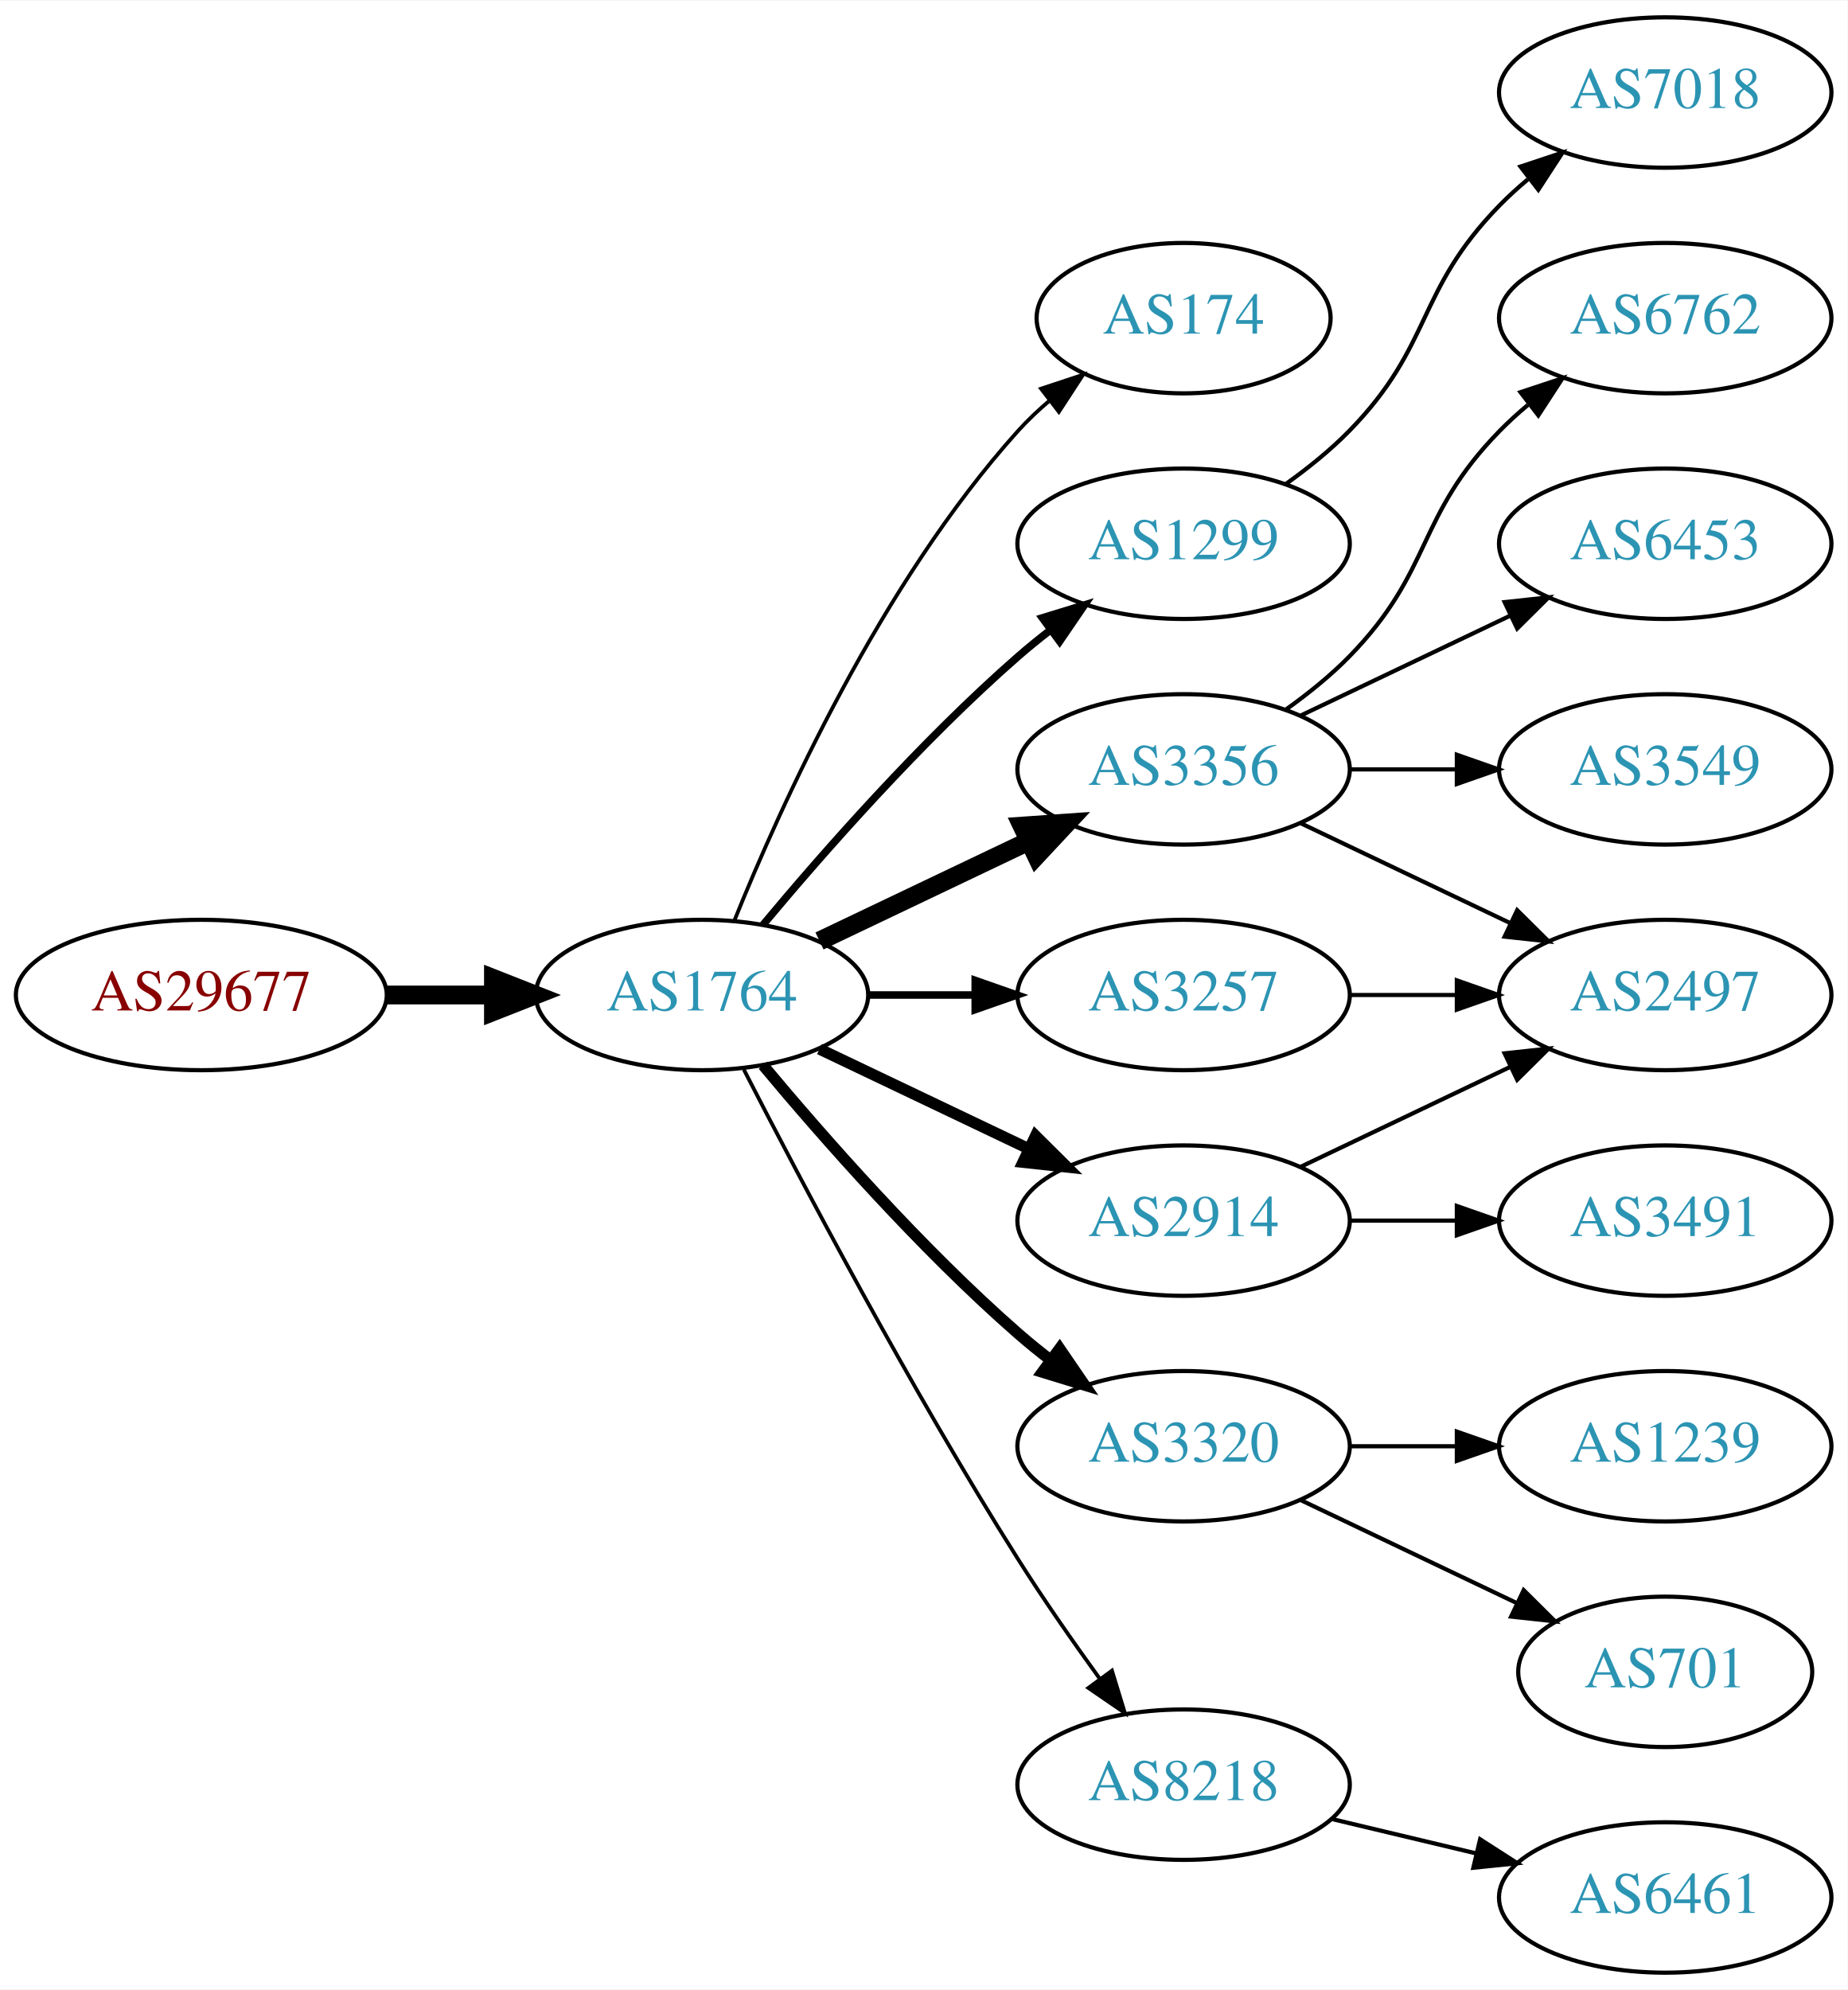
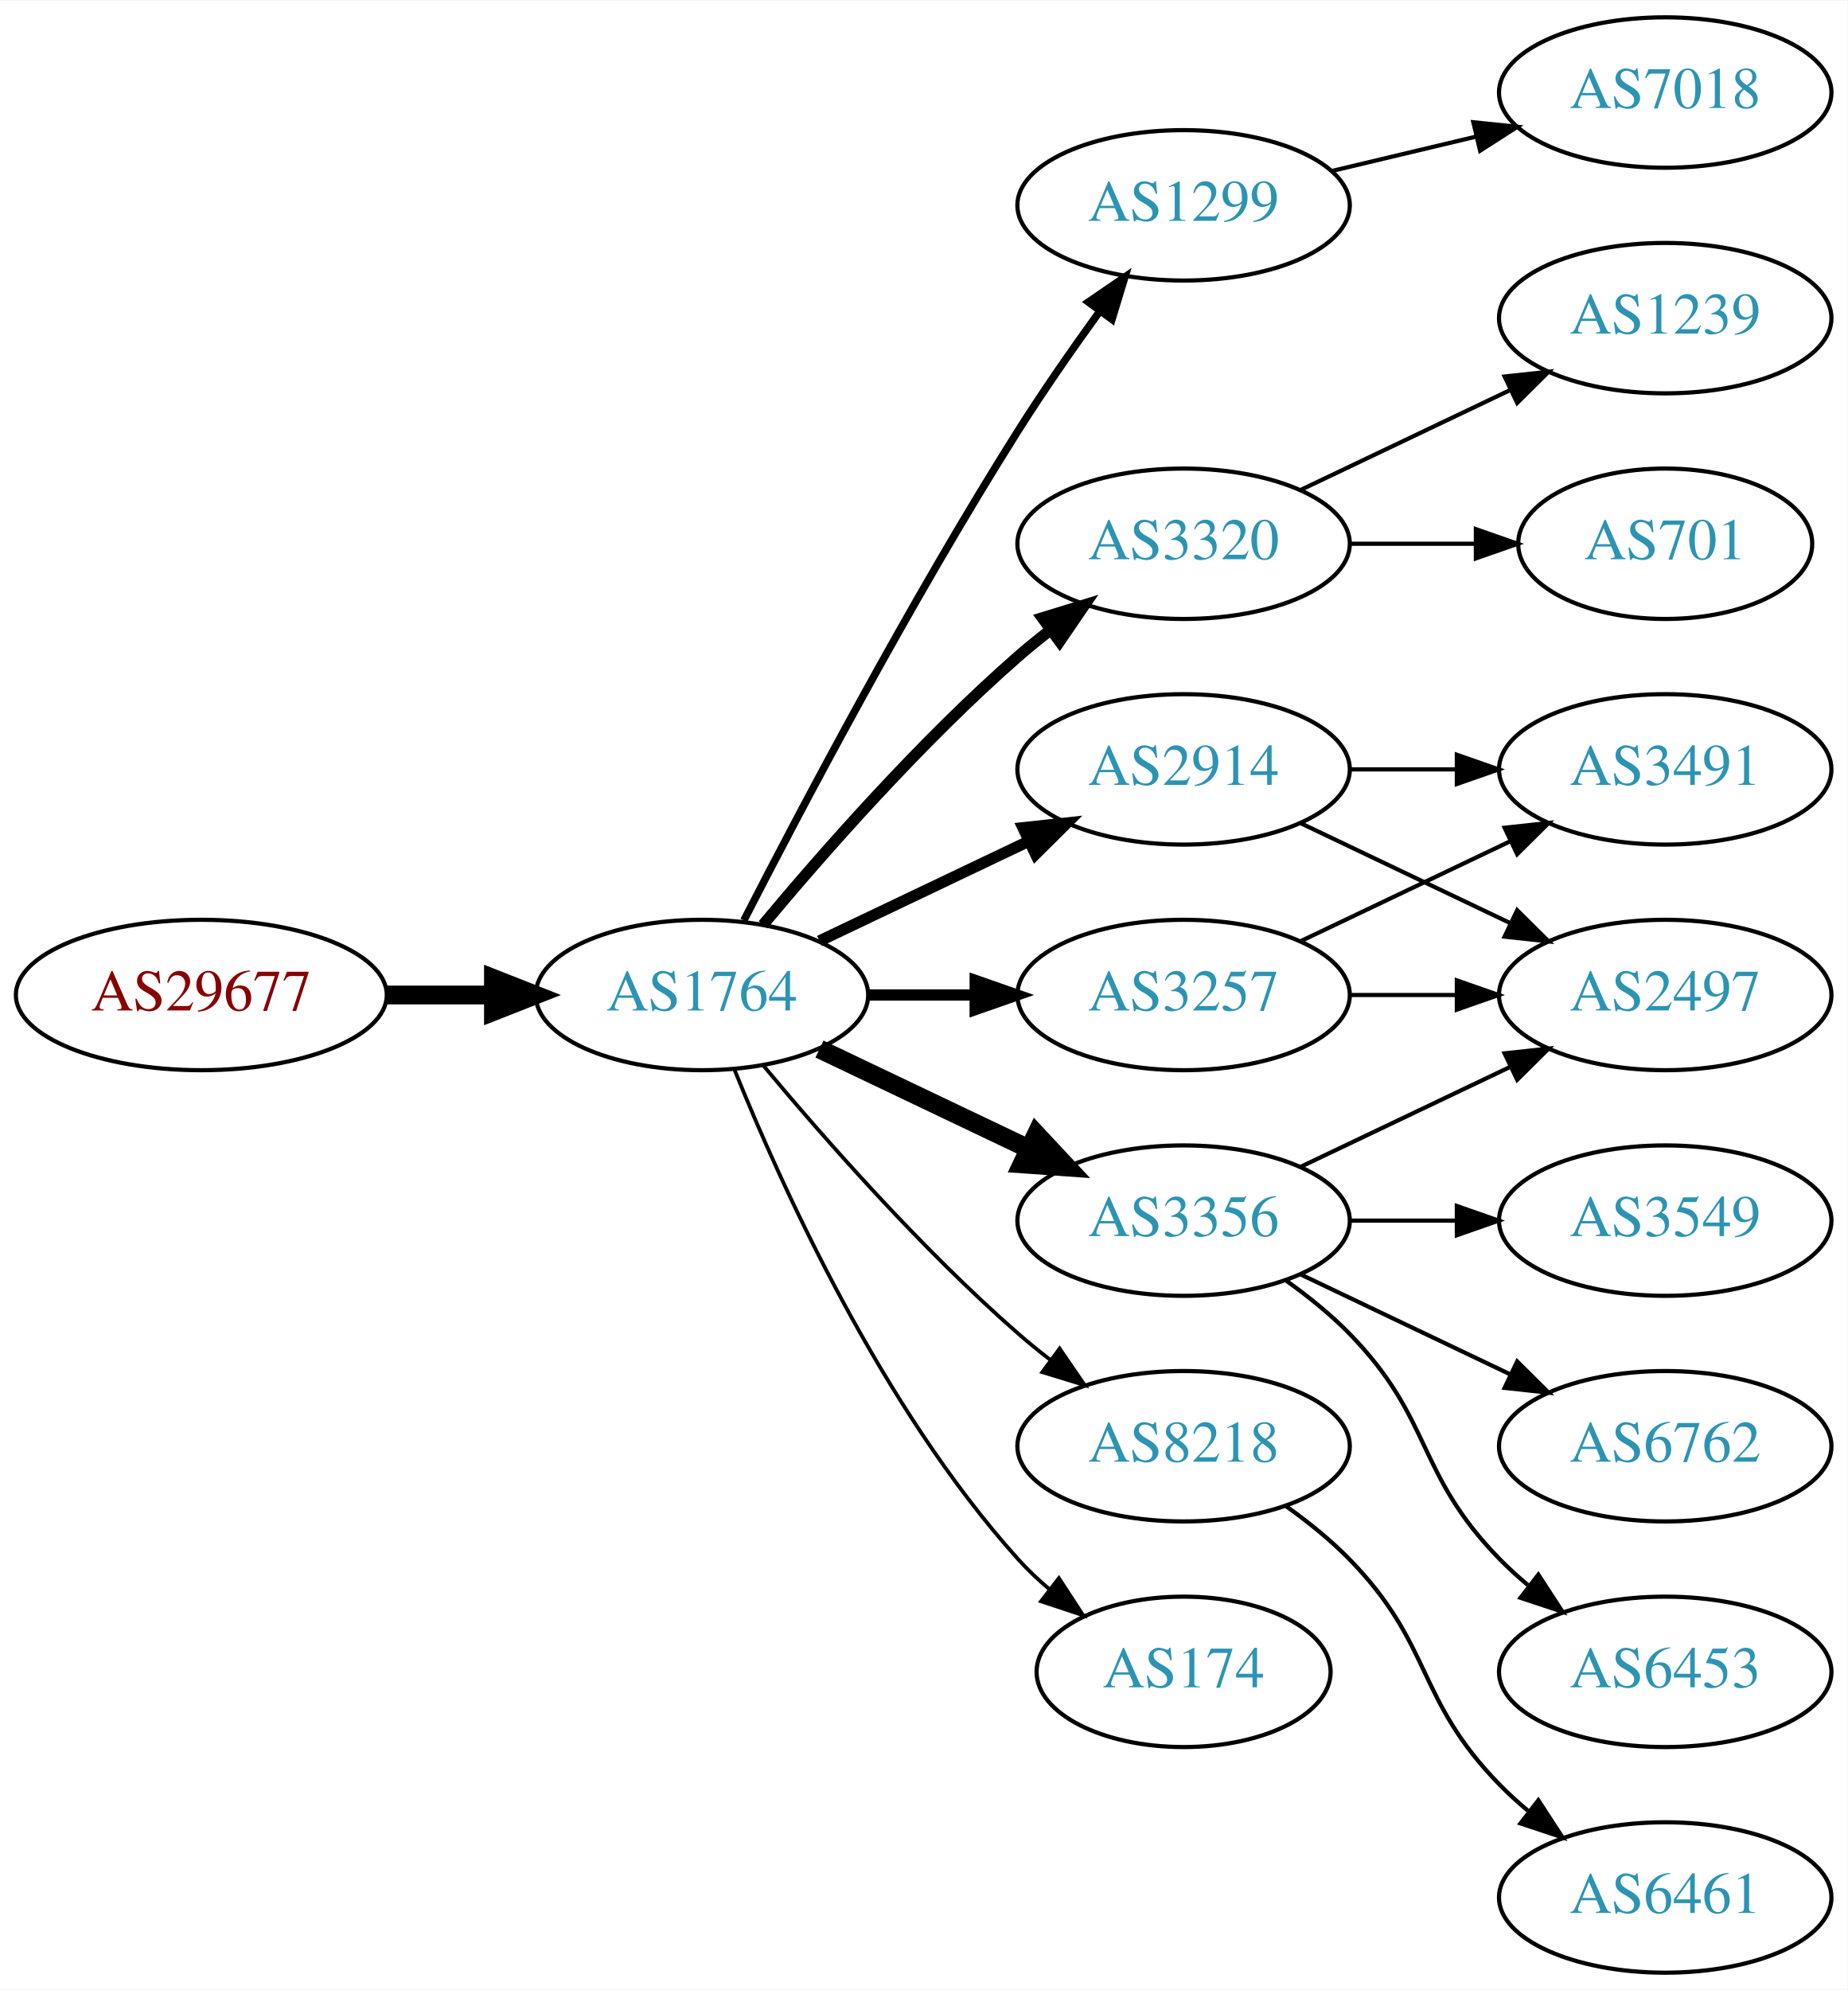
<svg xmlns="http://www.w3.org/2000/svg" xmlns:xlink="http://www.w3.org/1999/xlink" width="442pt" height="476pt" viewBox="0.00 0.00 442.27 476.00">
  <g id="graph0" class="graph" transform="scale(1 1) rotate(0) translate(4 472)">
    <polygon fill="white" stroke="none" points="-4,4 -4,-472 438.271,-472 438.271,4 -4,4" />
    <g id="node1" class="node">
      <g id="a_node1">
        <a xlink:href="/asn/29677" xlink:title="AS29677 ~ AXIANS ICT Austria GmbH [AT]">
          <ellipse fill="#ffffff" stroke="black" cx="44.196" cy="-234" rx="44.393" ry="18" />
          <text text-anchor="middle" x="44.196" y="-230.3" font-family="Times,serif" font-size="14.00" fill="#880000">AS29677</text>
        </a>
      </g>
    </g>
    <g id="node2" class="node">
      <g id="a_node2">
        <a xlink:href="/asn/1764" xlink:title="AS1764 ~ NEXTLAYER-AS [AT]">
          <ellipse fill="#ffffff" stroke="black" cx="164.039" cy="-234" rx="39.794" ry="18" />
          <text text-anchor="middle" x="164.039" y="-230.3" font-family="Times,serif" font-size="14.00" fill="#2c94b3">AS1764</text>
        </a>
      </g>
    </g>
    <g id="edge1" class="edge">
      <path fill="none" stroke="black" stroke-width="4.5" d="M88.407,-234C96.72,-234 105.482,-234 113.965,-234" />
      <polygon fill="black" stroke="black" stroke-width="4.5" points="114.123,-237.938 124.123,-234 114.123,-230.063 114.123,-237.938" />
    </g>
    <g id="node3" class="node">
      <g id="a_node3">
-         <a xlink:href="/asn/174" xlink:title="AS174 ~ Cogent Communications [US]">
-           <ellipse fill="#ffffff" stroke="black" cx="279.332" cy="-396" rx="35.194" ry="18" />
-           <text text-anchor="middle" x="279.332" y="-392.3" font-family="Times,serif" font-size="14.00" fill="#2c94b3">AS174</text>
+         <a xlink:href="/asn/1299" xlink:title="AS1299 ~ Telia Carrier [EU]">
+           <ellipse fill="#ffffff" stroke="black" cx="279.332" cy="-423" rx="39.794" ry="18" />
+           <text text-anchor="middle" x="279.332" y="-419.3" font-family="Times,serif" font-size="14.00" fill="#2c94b3">AS1299</text>
        </a>
      </g>
    </g>
    <g id="edge2" class="edge">
-       <path fill="none" stroke="black" stroke-width="0.9" d="M171.786,-251.787C182.837,-279.243 206.891,-332.578 239.685,-369 242.001,-371.572 244.606,-374.03 247.341,-376.343" />
-       <polygon fill="black" stroke="black" stroke-width="0.9" points="245.207,-379.117 255.264,-382.448 249.479,-373.572 245.207,-379.117" />
+       <path fill="none" stroke="black" stroke-width="1.8" d="M174.065,-251.852C187.501,-278.055 213.95,-328.237 239.685,-369 245.748,-378.604 252.868,-388.813 259.333,-397.739" />
+       <polygon fill="black" stroke="black" stroke-width="1.8" points="256.54,-399.848 265.276,-405.843 262.185,-395.709 256.54,-399.848" />
    </g>
    <g id="node4" class="node">
      <g id="a_node4">
-         <a xlink:href="/asn/1299" xlink:title="AS1299 ~ Telia Carrier [EU]">
+         <a xlink:href="/asn/3320" xlink:title="AS3320 ~ DTAG [DE]">
          <ellipse fill="#ffffff" stroke="black" cx="279.332" cy="-342" rx="39.794" ry="18" />
-           <text text-anchor="middle" x="279.332" y="-338.3" font-family="Times,serif" font-size="14.00" fill="#2c94b3">AS1299</text>
+           <text text-anchor="middle" x="279.332" y="-338.3" font-family="Times,serif" font-size="14.00" fill="#2c94b3">AS3320</text>
        </a>
      </g>
    </g>
    <g id="edge3" class="edge">
-       <path fill="none" stroke="black" stroke-width="1.8" d="M178.669,-250.817C192.951,-267.929 216.498,-294.745 239.685,-315 242.151,-317.154 244.789,-319.294 247.487,-321.372" />
-       <polygon fill="black" stroke="black" stroke-width="1.8" points="245.512,-324.264 255.641,-327.37 249.66,-318.625 245.512,-324.264" />
+       <path fill="none" stroke="black" stroke-width="2.7" d="M178.669,-250.817C192.951,-267.929 216.498,-294.745 239.685,-315 242.151,-317.154 244.789,-319.294 247.487,-321.372" />
+       <polygon fill="black" stroke="black" stroke-width="2.7" points="245.512,-324.264 255.641,-327.37 249.66,-318.625 245.512,-324.264" />
    </g>
    <g id="node5" class="node">
      <g id="a_node5">
-         <a xlink:href="/asn/3356" xlink:title="AS3356 ~ Level 3 Parent, LLC [US]">
-           <ellipse fill="#ffffff" stroke="black" cx="279.332" cy="-288" rx="39.794" ry="18" />
-           <text text-anchor="middle" x="279.332" y="-284.3" font-family="Times,serif" font-size="14.00" fill="#2c94b3">AS3356</text>
-         </a>
-       </g>
-     </g>
-     <g id="edge4" class="edge">
-       <path fill="none" stroke="black" stroke-width="4.5" d="M192.175,-246.934C207.169,-254.081 225.99,-263.052 242.213,-270.785" />
-       <polygon fill="black" stroke="black" stroke-width="4.5" points="240.695,-274.423 251.417,-275.171 244.084,-267.314 240.695,-274.423" />
-     </g>
-     <g id="node6" class="node">
-       <g id="a_node6">
-         <a xlink:href="/asn/3320" xlink:title="AS3320 ~ DTAG [DE]">
-           <ellipse fill="#ffffff" stroke="black" cx="279.332" cy="-126" rx="39.794" ry="18" />
-           <text text-anchor="middle" x="279.332" y="-122.3" font-family="Times,serif" font-size="14.00" fill="#2c94b3">AS3320</text>
-         </a>
-       </g>
-     </g>
-     <g id="edge5" class="edge">
-       <path fill="none" stroke="black" stroke-width="2.7" d="M178.669,-217.183C192.951,-200.071 216.498,-173.255 239.685,-153 242.151,-150.846 244.789,-148.706 247.487,-146.628" />
-       <polygon fill="black" stroke="black" stroke-width="2.7" points="249.66,-149.375 255.641,-140.63 245.512,-143.736 249.66,-149.375" />
-     </g>
-     <g id="node7" class="node">
-       <g id="a_node7">
-         <a xlink:href="/asn/2914" xlink:title="AS2914 ~ NTT America, Inc. [US]">
-           <ellipse fill="#ffffff" stroke="black" cx="279.332" cy="-180" rx="39.794" ry="18" />
-           <text text-anchor="middle" x="279.332" y="-176.3" font-family="Times,serif" font-size="14.00" fill="#2c94b3">AS2914</text>
-         </a>
-       </g>
-     </g>
-     <g id="edge6" class="edge">
-       <path fill="none" stroke="black" stroke-width="2.7" d="M192.175,-221.066C207.169,-213.919 225.99,-204.948 242.213,-197.215" />
-       <polygon fill="black" stroke="black" stroke-width="2.7" points="243.895,-200.291 251.417,-192.829 240.884,-193.972 243.895,-200.291" />
-     </g>
-     <g id="node8" class="node">
-       <g id="a_node8">
-         <a xlink:href="/asn/8218" xlink:title="AS8218 ~ legacy Neotelecoms [FR]">
-           <ellipse fill="#ffffff" stroke="black" cx="279.332" cy="-45" rx="39.794" ry="18" />
-           <text text-anchor="middle" x="279.332" y="-41.3" font-family="Times,serif" font-size="14.00" fill="#2c94b3">AS8218</text>
-         </a>
-       </g>
-     </g>
-     <g id="edge7" class="edge">
-       <path fill="none" stroke="black" stroke-width="0.9" d="M174.065,-216.148C187.501,-189.945 213.95,-139.763 239.685,-99 245.748,-89.396 252.868,-79.187 259.333,-70.261" />
-       <polygon fill="black" stroke="black" stroke-width="0.9" points="262.185,-72.291 265.276,-62.157 256.54,-68.152 262.185,-72.291" />
-     </g>
-     <g id="node9" class="node">
-       <g id="a_node9">
        <a xlink:href="/asn/3257" xlink:title="AS3257 ~ GTT [DE]">
          <ellipse fill="#ffffff" stroke="black" cx="279.332" cy="-234" rx="39.794" ry="18" />
          <text text-anchor="middle" x="279.332" y="-230.3" font-family="Times,serif" font-size="14.00" fill="#2c94b3">AS3257</text>
        </a>
      </g>
    </g>
+     <g id="edge4" class="edge">
+       <path fill="none" stroke="black" stroke-width="2.7" d="M203.711,-234C211.914,-234 220.678,-234 229.21,-234" />
+       <polygon fill="black" stroke="black" stroke-width="2.7" points="229.449,-237.5 239.449,-234 229.449,-230.5 229.449,-237.5" />
+     </g>
+     <g id="node6" class="node">
+       <g id="a_node6">
+         <a xlink:href="/asn/3356" xlink:title="AS3356 ~ Level 3 Parent, LLC [US]">
+           <ellipse fill="#ffffff" stroke="black" cx="279.332" cy="-180" rx="39.794" ry="18" />
+           <text text-anchor="middle" x="279.332" y="-176.3" font-family="Times,serif" font-size="14.00" fill="#2c94b3">AS3356</text>
+         </a>
+       </g>
+     </g>
+     <g id="edge5" class="edge">
+       <path fill="none" stroke="black" stroke-width="4.5" d="M192.175,-221.066C207.169,-213.919 225.99,-204.948 242.213,-197.215" />
+       <polygon fill="black" stroke="black" stroke-width="4.5" points="244.084,-200.686 251.417,-192.829 240.695,-193.577 244.084,-200.686" />
+     </g>
+     <g id="node7" class="node">
+       <g id="a_node7">
+         <a xlink:href="/asn/8218" xlink:title="AS8218 ~ legacy Neotelecoms [FR]">
+           <ellipse fill="#ffffff" stroke="black" cx="279.332" cy="-126" rx="39.794" ry="18" />
+           <text text-anchor="middle" x="279.332" y="-122.3" font-family="Times,serif" font-size="14.00" fill="#2c94b3">AS8218</text>
+         </a>
+       </g>
+     </g>
+     <g id="edge6" class="edge">
+       <path fill="none" stroke="black" stroke-width="0.9" d="M178.669,-217.183C192.951,-200.071 216.498,-173.255 239.685,-153 242.151,-150.846 244.789,-148.706 247.487,-146.628" />
+       <polygon fill="black" stroke="black" stroke-width="0.9" points="249.66,-149.375 255.641,-140.63 245.512,-143.736 249.66,-149.375" />
+     </g>
+     <g id="node8" class="node">
+       <g id="a_node8">
+         <a xlink:href="/asn/2914" xlink:title="AS2914 ~ NTT America, Inc. [US]">
+           <ellipse fill="#ffffff" stroke="black" cx="279.332" cy="-288" rx="39.794" ry="18" />
+           <text text-anchor="middle" x="279.332" y="-284.3" font-family="Times,serif" font-size="14.00" fill="#2c94b3">AS2914</text>
+         </a>
+       </g>
+     </g>
+     <g id="edge7" class="edge">
+       <path fill="none" stroke="black" stroke-width="2.7" d="M192.175,-246.934C207.169,-254.081 225.99,-263.052 242.213,-270.785" />
+       <polygon fill="black" stroke="black" stroke-width="2.7" points="240.884,-274.028 251.417,-275.171 243.895,-267.709 240.884,-274.028" />
+     </g>
+     <g id="node9" class="node">
+       <g id="a_node9">
+         <a xlink:href="/asn/174" xlink:title="AS174 ~ Cogent Communications [US]">
+           <ellipse fill="#ffffff" stroke="black" cx="279.332" cy="-72" rx="35.194" ry="18" />
+           <text text-anchor="middle" x="279.332" y="-68.3" font-family="Times,serif" font-size="14.00" fill="#2c94b3">AS174</text>
+         </a>
+       </g>
+     </g>
    <g id="edge8" class="edge">
-       <path fill="none" stroke="black" stroke-width="1.8" d="M203.711,-234C211.914,-234 220.678,-234 229.21,-234" />
-       <polygon fill="black" stroke="black" stroke-width="1.8" points="229.449,-237.5 239.449,-234 229.449,-230.5 229.449,-237.5" />
-     </g>
-     <g id="node18" class="node">
-       <g id="a_node18">
+       <path fill="none" stroke="black" stroke-width="0.9" d="M171.786,-216.213C182.837,-188.757 206.891,-135.422 239.685,-99 242.001,-96.428 244.606,-93.969 247.341,-91.657" />
+       <polygon fill="black" stroke="black" stroke-width="0.9" points="249.479,-94.428 255.264,-85.552 245.207,-88.883 249.479,-94.428" />
+     </g>
+     <g id="node10" class="node">
+       <g id="a_node10">
        <a xlink:href="/asn/7018" xlink:title="AS7018 ~ AT&amp;T Services, Inc. [US]">
          <ellipse fill="#ffffff" stroke="black" cx="394.625" cy="-450" rx="39.794" ry="18" />
          <text text-anchor="middle" x="394.625" y="-446.3" font-family="Times,serif" font-size="14.00" fill="#2c94b3">AS7018</text>
        </a>
      </g>
    </g>
-     <g id="edge19" class="edge">
-       <path fill="none" stroke="black" d="M303.926,-356.389C309.182,-360.148 314.513,-364.437 318.978,-369 339.151,-389.617 334.806,-402.383 354.978,-423 357.071,-425.139 359.354,-427.218 361.731,-429.21" />
-       <polygon fill="black" stroke="black" points="359.974,-432.275 370.031,-435.611 364.249,-426.732 359.974,-432.275" />
-     </g>
-     <g id="node10" class="node">
-       <g id="a_node10">
-         <a xlink:href="/asn/6453" xlink:title="AS6453 ~ TATA COMMUNICATIONS (AMERICA) INC [US]">
-           <ellipse fill="#ffffff" stroke="black" cx="394.625" cy="-342" rx="39.794" ry="18" />
-           <text text-anchor="middle" x="394.625" y="-338.3" font-family="Times,serif" font-size="14.00" fill="#2c94b3">AS6453</text>
-         </a>
-       </g>
-     </g>
    <g id="edge9" class="edge">
-       <path fill="none" stroke="black" d="M307.468,-300.934C322.462,-308.081 341.283,-317.052 357.506,-324.785" />
-       <polygon fill="black" stroke="black" points="356.177,-328.028 366.71,-329.171 359.188,-321.709 356.177,-328.028" />
+       <path fill="none" stroke="black" d="M314.939,-431.248C325.81,-433.838 337.964,-436.735 349.407,-439.462" />
+       <polygon fill="black" stroke="black" points="348.69,-442.889 359.229,-441.803 350.313,-436.08 348.69,-442.889" />
    </g>
    <g id="node11" class="node">
      <g id="a_node11">
+         <a xlink:href="/asn/701" xlink:title="AS701 ~ UUNET [US]">
+           <ellipse fill="#ffffff" stroke="black" cx="394.625" cy="-342" rx="35.194" ry="18" />
+           <text text-anchor="middle" x="394.625" y="-338.3" font-family="Times,serif" font-size="14.00" fill="#2c94b3">AS701</text>
+         </a>
+       </g>
+     </g>
+     <g id="edge10" class="edge">
+       <path fill="none" stroke="black" d="M319.004,-342C328.709,-342 339.2,-342 349.163,-342" />
+       <polygon fill="black" stroke="black" points="349.299,-345.5 359.299,-342 349.299,-338.5 349.299,-345.5" />
+     </g>
+     <g id="node12" class="node">
+       <g id="a_node12">
+         <a xlink:href="/asn/1239" xlink:title="AS1239 ~ Sprint [US]">
+           <ellipse fill="#ffffff" stroke="black" cx="394.625" cy="-396" rx="39.794" ry="18" />
+           <text text-anchor="middle" x="394.625" y="-392.3" font-family="Times,serif" font-size="14.00" fill="#2c94b3">AS1239</text>
+         </a>
+       </g>
+     </g>
+     <g id="edge11" class="edge">
+       <path fill="none" stroke="black" d="M307.468,-354.934C322.462,-362.081 341.283,-371.052 357.506,-378.785" />
+       <polygon fill="black" stroke="black" points="356.177,-382.028 366.71,-383.171 359.188,-375.709 356.177,-382.028" />
+     </g>
+     <g id="node13" class="node">
+       <g id="a_node13">
+         <a xlink:href="/asn/3491" xlink:title="AS3491 ~ PCCW Global, Inc. [US]">
+           <ellipse fill="#ffffff" stroke="black" cx="394.625" cy="-288" rx="39.794" ry="18" />
+           <text text-anchor="middle" x="394.625" y="-284.3" font-family="Times,serif" font-size="14.00" fill="#2c94b3">AS3491</text>
+         </a>
+       </g>
+     </g>
+     <g id="edge12" class="edge">
+       <path fill="none" stroke="black" d="M307.468,-246.934C322.462,-254.081 341.283,-263.052 357.506,-270.785" />
+       <polygon fill="black" stroke="black" points="356.177,-274.028 366.71,-275.171 359.188,-267.709 356.177,-274.028" />
+     </g>
+     <g id="node14" class="node">
+       <g id="a_node14">
        <a xlink:href="/asn/2497" xlink:title="AS2497 ~ Internet Initiative Japan Inc. [JP]">
          <ellipse fill="#ffffff" stroke="black" cx="394.625" cy="-234" rx="39.794" ry="18" />
          <text text-anchor="middle" x="394.625" y="-230.3" font-family="Times,serif" font-size="14.00" fill="#2c94b3">AS2497</text>
        </a>
      </g>
    </g>
-     <g id="edge10" class="edge">
-       <path fill="none" stroke="black" d="M307.468,-275.066C322.462,-267.919 341.283,-258.948 357.506,-251.215" />
-       <polygon fill="black" stroke="black" points="359.188,-254.291 366.71,-246.829 356.177,-247.972 359.188,-254.291" />
-     </g>
-     <g id="node12" class="node">
-       <g id="a_node12">
-         <a xlink:href="/asn/3549" xlink:title="AS3549 ~ Level 3 Parent, LLC [US]">
-           <ellipse fill="#ffffff" stroke="black" cx="394.625" cy="-288" rx="39.794" ry="18" />
-           <text text-anchor="middle" x="394.625" y="-284.3" font-family="Times,serif" font-size="14.00" fill="#2c94b3">AS3549</text>
-         </a>
-       </g>
-     </g>
-     <g id="edge11" class="edge">
-       <path fill="none" stroke="black" d="M319.004,-288C327.207,-288 335.971,-288 344.503,-288" />
-       <polygon fill="black" stroke="black" points="344.742,-291.5 354.742,-288 344.742,-284.5 344.742,-291.5" />
-     </g>
-     <g id="node13" class="node">
-       <g id="a_node13">
-         <a xlink:href="/asn/6762" xlink:title="AS6762 ~ TELECOM ITALIA SPARKLE S.p.A. [IT]">
-           <ellipse fill="#ffffff" stroke="black" cx="394.625" cy="-396" rx="39.794" ry="18" />
-           <text text-anchor="middle" x="394.625" y="-392.3" font-family="Times,serif" font-size="14.00" fill="#2c94b3">AS6762</text>
-         </a>
-       </g>
-     </g>
-     <g id="edge12" class="edge">
-       <path fill="none" stroke="black" d="M303.926,-302.389C309.182,-306.148 314.513,-310.437 318.978,-315 339.151,-335.617 334.806,-348.383 354.978,-369 357.071,-371.139 359.354,-373.218 361.731,-375.21" />
-       <polygon fill="black" stroke="black" points="359.974,-378.275 370.031,-381.611 364.249,-372.732 359.974,-378.275" />
-     </g>
-     <g id="node14" class="node">
-       <g id="a_node14">
-         <a xlink:href="/asn/701" xlink:title="AS701 ~ UUNET [US]">
-           <ellipse fill="#ffffff" stroke="black" cx="394.625" cy="-72" rx="35.194" ry="18" />
-           <text text-anchor="middle" x="394.625" y="-68.3" font-family="Times,serif" font-size="14.00" fill="#2c94b3">AS701</text>
-         </a>
-       </g>
-     </g>
    <g id="edge13" class="edge">
-       <path fill="none" stroke="black" d="M307.468,-113.066C322.9,-105.71 342.385,-96.423 358.92,-88.541" />
-       <polygon fill="black" stroke="black" points="360.741,-91.551 368.262,-84.089 357.729,-85.232 360.741,-91.551" />
-     </g>
-     <g id="node15" class="node">
-       <g id="a_node15">
-         <a xlink:href="/asn/1239" xlink:title="AS1239 ~ Sprint [US]">
-           <ellipse fill="#ffffff" stroke="black" cx="394.625" cy="-126" rx="39.794" ry="18" />
-           <text text-anchor="middle" x="394.625" y="-122.3" font-family="Times,serif" font-size="14.00" fill="#2c94b3">AS1239</text>
-         </a>
-       </g>
-     </g>
-     <g id="edge14" class="edge">
-       <path fill="none" stroke="black" d="M319.004,-126C327.207,-126 335.971,-126 344.503,-126" />
-       <polygon fill="black" stroke="black" points="344.742,-129.5 354.742,-126 344.742,-122.5 344.742,-129.5" />
+       <path fill="none" stroke="black" d="M319.004,-234C327.207,-234 335.971,-234 344.503,-234" />
+       <polygon fill="black" stroke="black" points="344.742,-237.5 354.742,-234 344.742,-230.5 344.742,-237.5" />
    </g>
    <g id="edge17" class="edge">
      <path fill="none" stroke="black" d="M307.468,-192.934C322.462,-200.081 341.283,-209.052 357.506,-216.785" />
      <polygon fill="black" stroke="black" points="356.177,-220.028 366.71,-221.171 359.188,-213.709 356.177,-220.028" />
    </g>
+     <g id="node15" class="node">
+       <g id="a_node15">
+         <a xlink:href="/asn/3549" xlink:title="AS3549 ~ Level 3 Parent, LLC [US]">
+           <ellipse fill="#ffffff" stroke="black" cx="394.625" cy="-180" rx="39.794" ry="18" />
+           <text text-anchor="middle" x="394.625" y="-176.3" font-family="Times,serif" font-size="14.00" fill="#2c94b3">AS3549</text>
+         </a>
+       </g>
+     </g>
+     <g id="edge14" class="edge">
+       <path fill="none" stroke="black" d="M319.004,-180C327.207,-180 335.971,-180 344.503,-180" />
+       <polygon fill="black" stroke="black" points="344.742,-183.5 354.742,-180 344.742,-176.5 344.742,-183.5" />
+     </g>
+     <g id="node16" class="node">
+       <g id="a_node16">
+         <a xlink:href="/asn/6762" xlink:title="AS6762 ~ TELECOM ITALIA SPARKLE S.p.A. [IT]">
+           <ellipse fill="#ffffff" stroke="black" cx="394.625" cy="-126" rx="39.794" ry="18" />
+           <text text-anchor="middle" x="394.625" y="-122.3" font-family="Times,serif" font-size="14.00" fill="#2c94b3">AS6762</text>
+         </a>
+       </g>
+     </g>
+     <g id="edge15" class="edge">
+       <path fill="none" stroke="black" d="M307.468,-167.066C322.462,-159.919 341.283,-150.948 357.506,-143.215" />
+       <polygon fill="black" stroke="black" points="359.188,-146.291 366.71,-138.829 356.177,-139.972 359.188,-146.291" />
+     </g>
    <g id="node17" class="node">
      <g id="a_node17">
-         <a xlink:href="/asn/3491" xlink:title="AS3491 ~ PCCW Global, Inc. [US]">
-           <ellipse fill="#ffffff" stroke="black" cx="394.625" cy="-180" rx="39.794" ry="18" />
-           <text text-anchor="middle" x="394.625" y="-176.3" font-family="Times,serif" font-size="14.00" fill="#2c94b3">AS3491</text>
+         <a xlink:href="/asn/6453" xlink:title="AS6453 ~ TATA COMMUNICATIONS (AMERICA) INC [US]">
+           <ellipse fill="#ffffff" stroke="black" cx="394.625" cy="-72" rx="39.794" ry="18" />
+           <text text-anchor="middle" x="394.625" y="-68.3" font-family="Times,serif" font-size="14.00" fill="#2c94b3">AS6453</text>
        </a>
      </g>
    </g>
    <g id="edge16" class="edge">
-       <path fill="none" stroke="black" d="M319.004,-180C327.207,-180 335.971,-180 344.503,-180" />
-       <polygon fill="black" stroke="black" points="344.742,-183.5 354.742,-180 344.742,-176.5 344.742,-183.5" />
-     </g>
-     <g id="node16" class="node">
-       <g id="a_node16">
+       <path fill="none" stroke="black" d="M303.926,-165.611C309.182,-161.852 314.513,-157.563 318.978,-153 339.151,-132.383 334.806,-119.617 354.978,-99 357.071,-96.861 359.354,-94.782 361.731,-92.79" />
+       <polygon fill="black" stroke="black" points="364.249,-95.268 370.031,-86.389 359.974,-89.725 364.249,-95.268" />
+     </g>
+     <g id="node18" class="node">
+       <g id="a_node18">
        <a xlink:href="/asn/6461" xlink:title="AS6461 ~ Zayo Bandwidth [US]">
          <ellipse fill="#ffffff" stroke="black" cx="394.625" cy="-18" rx="39.794" ry="18" />
          <text text-anchor="middle" x="394.625" y="-14.3" font-family="Times,serif" font-size="14.00" fill="#2c94b3">AS6461</text>
        </a>
      </g>
    </g>
-     <g id="edge15" class="edge">
-       <path fill="none" stroke="black" d="M314.939,-36.752C325.81,-34.162 337.964,-31.265 349.407,-28.538" />
-       <polygon fill="black" stroke="black" points="350.313,-31.92 359.229,-26.197 348.69,-25.111 350.313,-31.92" />
-     </g>
    <g id="edge18" class="edge">
-       <path fill="none" stroke="black" d="M319.004,-234C327.207,-234 335.971,-234 344.503,-234" />
-       <polygon fill="black" stroke="black" points="344.742,-237.5 354.742,-234 344.742,-230.5 344.742,-237.5" />
+       <path fill="none" stroke="black" d="M303.926,-111.611C309.182,-107.852 314.513,-103.563 318.978,-99 339.151,-78.383 334.806,-65.617 354.978,-45 357.071,-42.861 359.354,-40.782 361.731,-38.79" />
+       <polygon fill="black" stroke="black" points="364.249,-41.268 370.031,-32.389 359.974,-35.725 364.249,-41.268" />
+     </g>
+     <g id="edge19" class="edge">
+       <path fill="none" stroke="black" d="M319.004,-288C327.207,-288 335.971,-288 344.503,-288" />
+       <polygon fill="black" stroke="black" points="344.742,-291.5 354.742,-288 344.742,-284.5 344.742,-291.5" />
+     </g>
+     <g id="edge20" class="edge">
+       <path fill="none" stroke="black" d="M307.468,-275.066C322.462,-267.919 341.283,-258.948 357.506,-251.215" />
+       <polygon fill="black" stroke="black" points="359.188,-254.291 366.71,-246.829 356.177,-247.972 359.188,-254.291" />
    </g>
  </g>
</svg>
